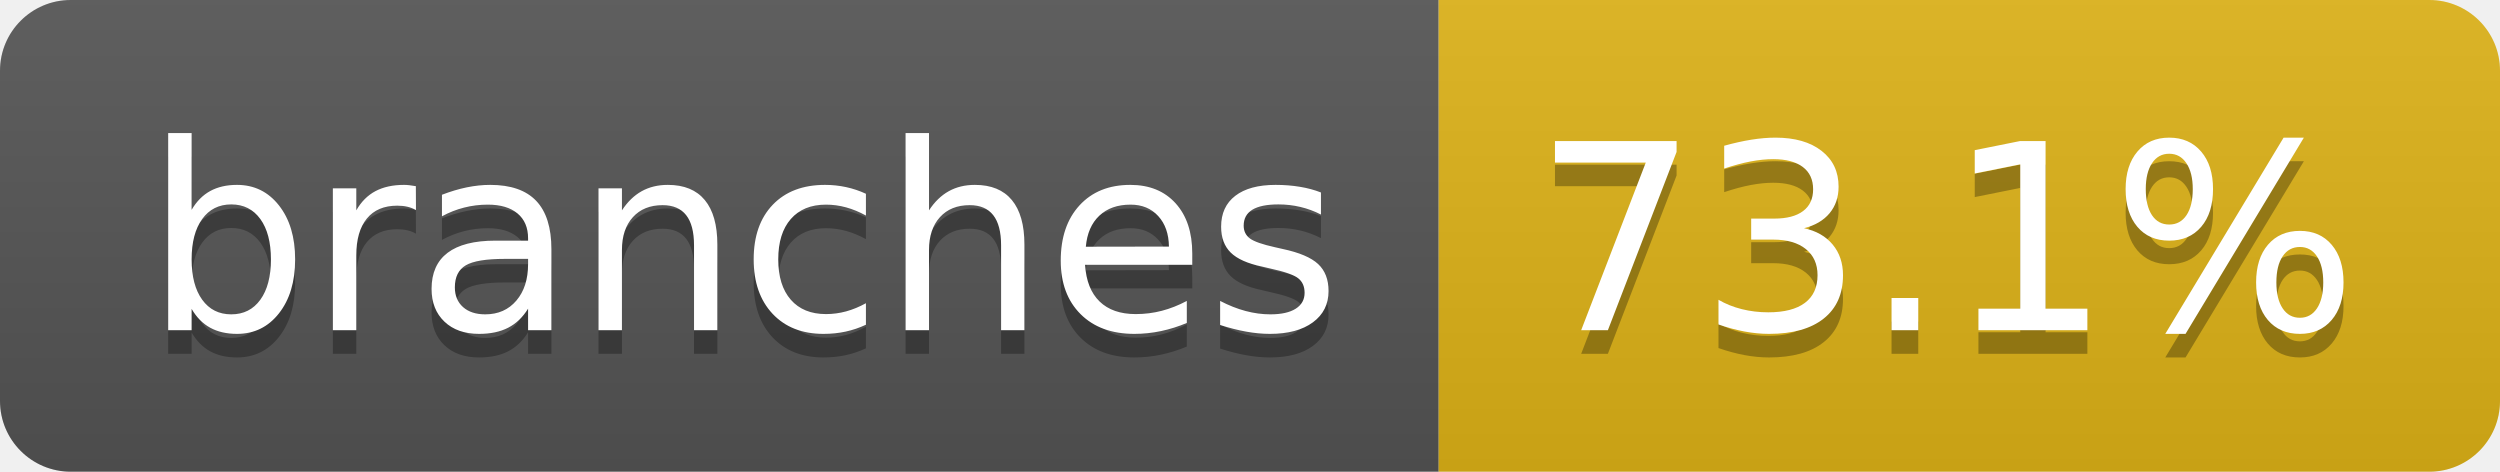
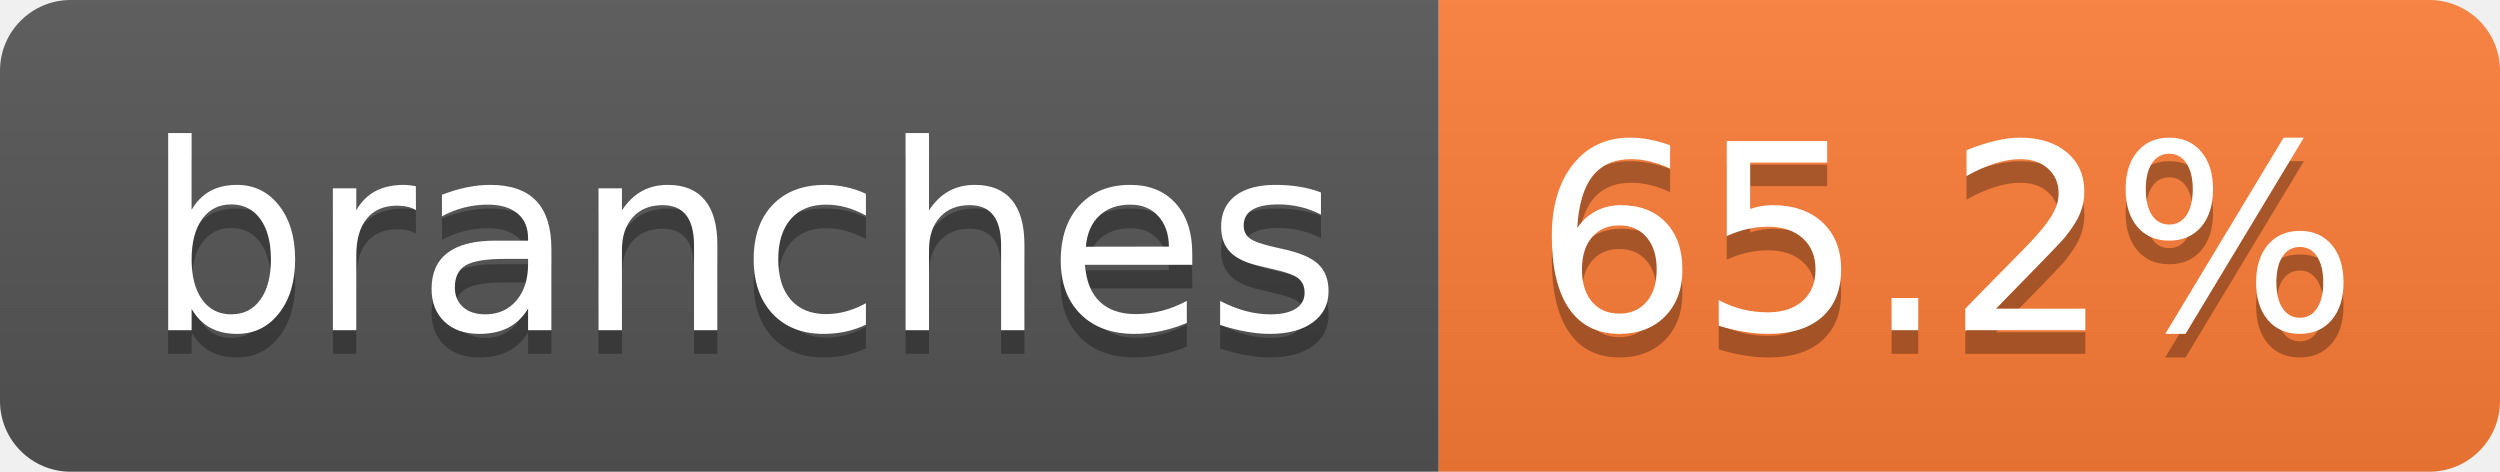
- <svg xmlns="http://www.w3.org/2000/svg" width="106" height="20" role="img" aria-label="branches: 73.1%">
+ <svg xmlns="http://www.w3.org/2000/svg" width="106" height="20" role="img" aria-label="branches: 65.2%">
  <linearGradient id="s" x2="0" y2="100%">
    <stop offset="0" stop-color="#bbb" stop-opacity=".1" />
    <stop offset="1" stop-opacity=".1" />
  </linearGradient>
  <clipPath id="r">
    <rect width="106" height="20" rx="3" fill="#fff" />
  </clipPath>
  <g clip-path="url(#r)">
    <rect width="61" height="20" fill="#555" />
-     <rect x="61" width="45" height="20" fill="#dfb317" />
+     <rect x="61" width="45" height="20" fill="#fe7d37" />
    <rect width="106" height="20" fill="url(#s)" />
  </g>
  <g fill="#fff" text-anchor="middle" font-family="Verdana,Geneva,DejaVu Sans,sans-serif" text-rendering="geometricPrecision" font-size="110">
    <text aria-hidden="true" x="315" y="150" fill="#010101" fill-opacity=".3" transform="scale(.1)" textLength="507">branches</text>
    <text x="315" y="140" transform="scale(.1)" fill="#fff" textLength="507">branches</text>
-     <text aria-hidden="true" x="825" y="150" fill="#010101" fill-opacity=".3" transform="scale(.1)" textLength="350">73.1%</text>
-     <text x="825" y="140" transform="scale(.1)" fill="#fff" textLength="350">73.1%</text>
+     <text aria-hidden="true" x="825" y="150" fill="#010101" fill-opacity=".3" transform="scale(.1)" textLength="350">65.2%</text>
+     <text x="825" y="140" transform="scale(.1)" fill="#fff" textLength="350">65.2%</text>
  </g>
</svg>
